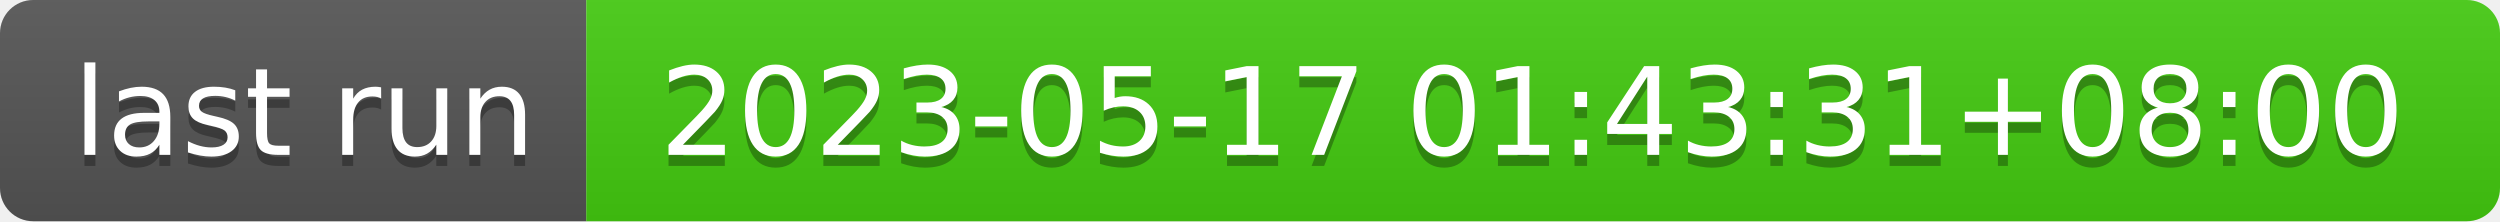
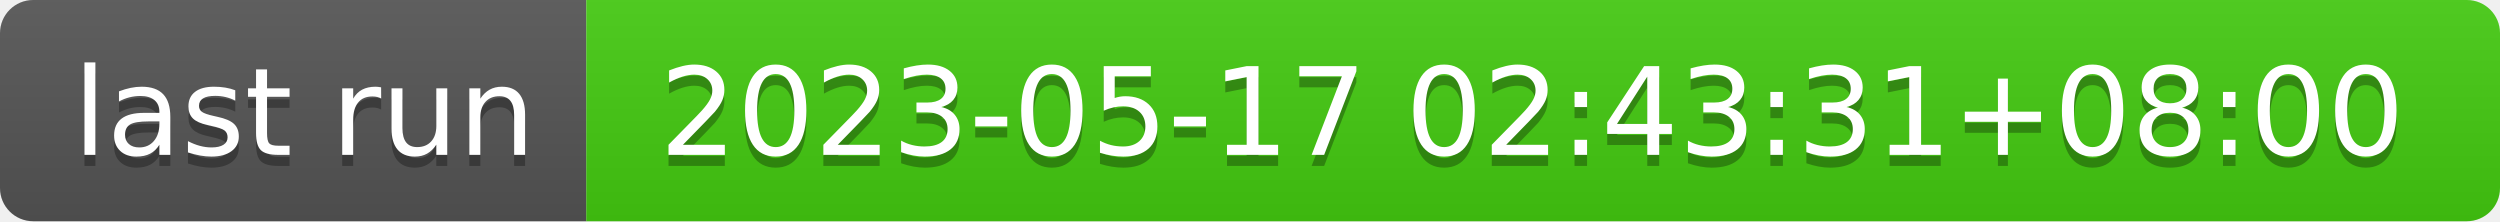
- <svg xmlns="http://www.w3.org/2000/svg" width="226" height="20" role="img" aria-label="last run: 2023-05-17 01:43:31+08:00">
+ <svg xmlns="http://www.w3.org/2000/svg" width="226" height="20" role="img" aria-label="last run: 2023-05-17 02:43:31+08:00">
  <linearGradient id="s" x2="0" y2="100%">
    <stop offset="0" stop-color="#bbb" stop-opacity=".1" />
    <stop offset="1" stop-opacity=".1" />
  </linearGradient>
  <clipPath id="r">
    <rect width="226" height="20" rx="3" fill="#fff" />
  </clipPath>
  <g clip-path="url(#r)">
    <rect width="53" height="20" fill="#555" />
    <rect x="53" width="173" height="20" fill="#4c1" />
    <rect width="226" height="20" fill="url(#s)" />
  </g>
  <g fill="#fff" text-anchor="middle" font-family="Verdana,Geneva,DejaVu Sans,sans-serif" text-rendering="geometricPrecision" font-size="110">
    <text aria-hidden="true" x="275" y="150" fill="#010101" fill-opacity=".3" transform="scale(.1)" textLength="430">last run</text>
    <text x="275" y="140" transform="scale(.1)" fill="#fff" textLength="430">last run</text>
-     <text aria-hidden="true" x="1385" y="150" fill="#010101" fill-opacity=".3" transform="scale(.1)" textLength="1630">2023-05-17 01:43:31+08:00</text>
-     <text x="1385" y="140" transform="scale(.1)" fill="#fff" textLength="1630">2023-05-17 01:43:31+08:00</text>
+     <text aria-hidden="true" x="1385" y="150" fill="#010101" fill-opacity=".3" transform="scale(.1)" textLength="1630">2023-05-17 02:43:31+08:00</text>
+     <text x="1385" y="140" transform="scale(.1)" fill="#fff" textLength="1630">2023-05-17 02:43:31+08:00</text>
  </g>
</svg>
